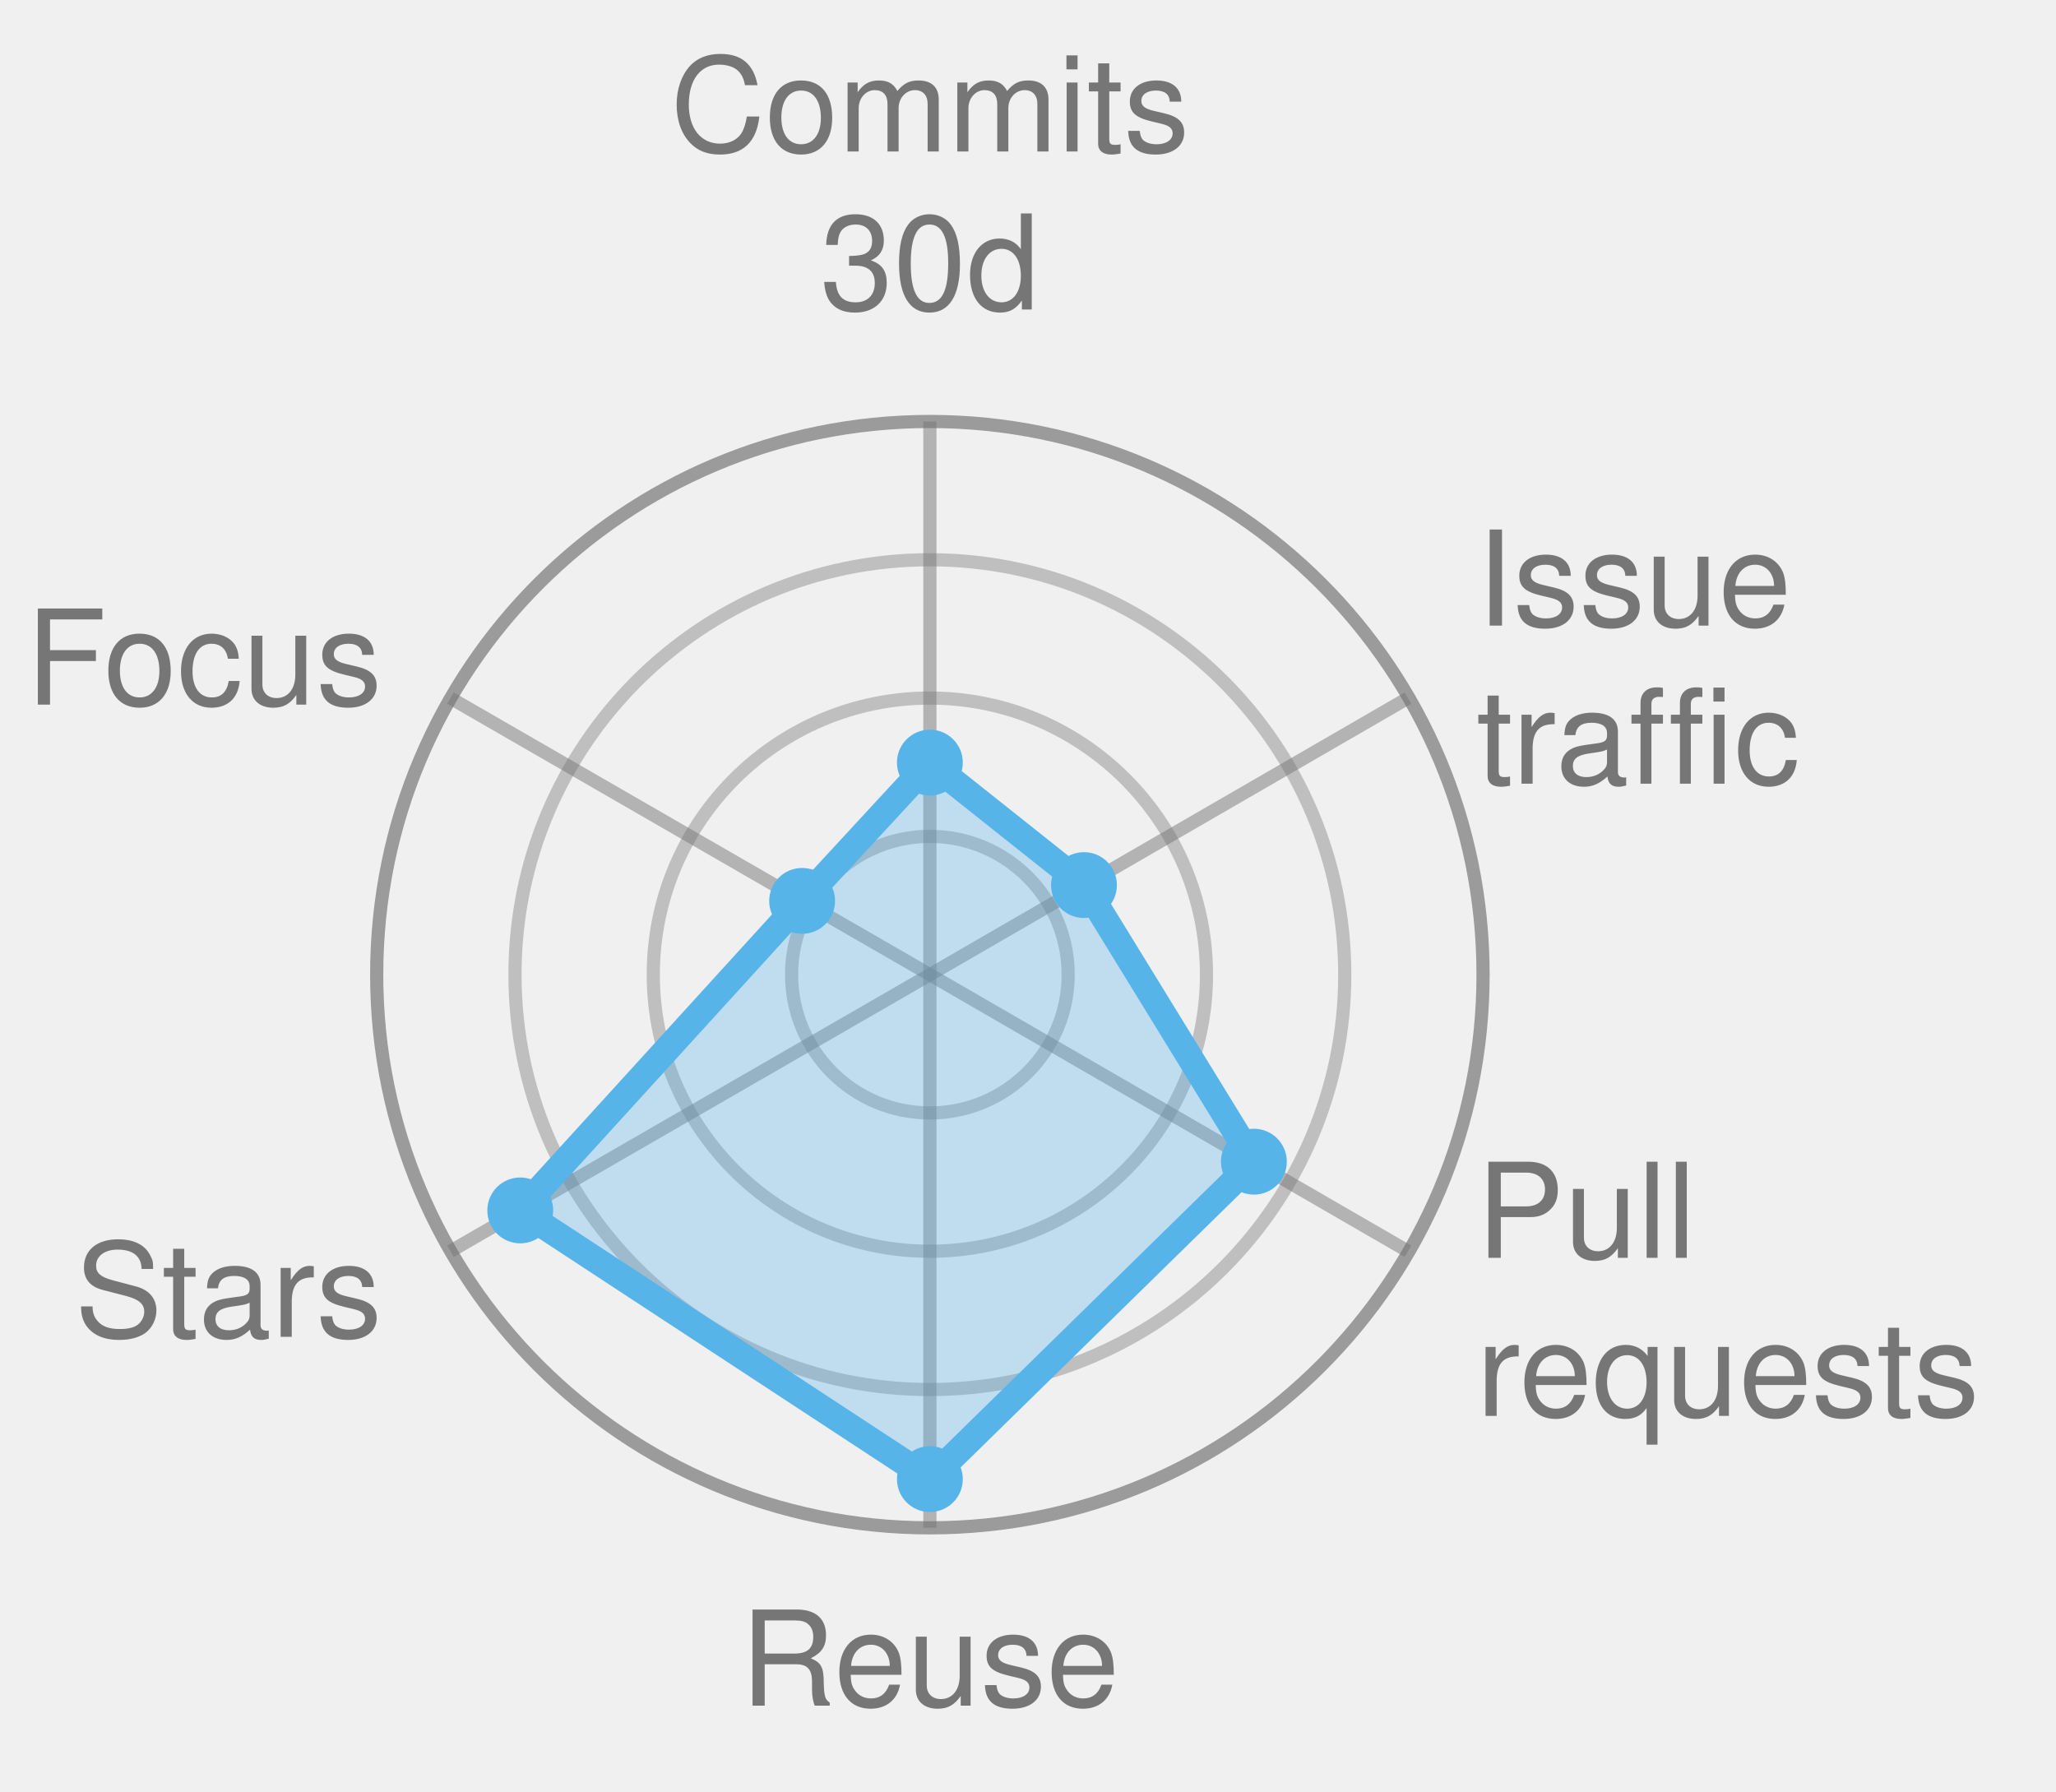
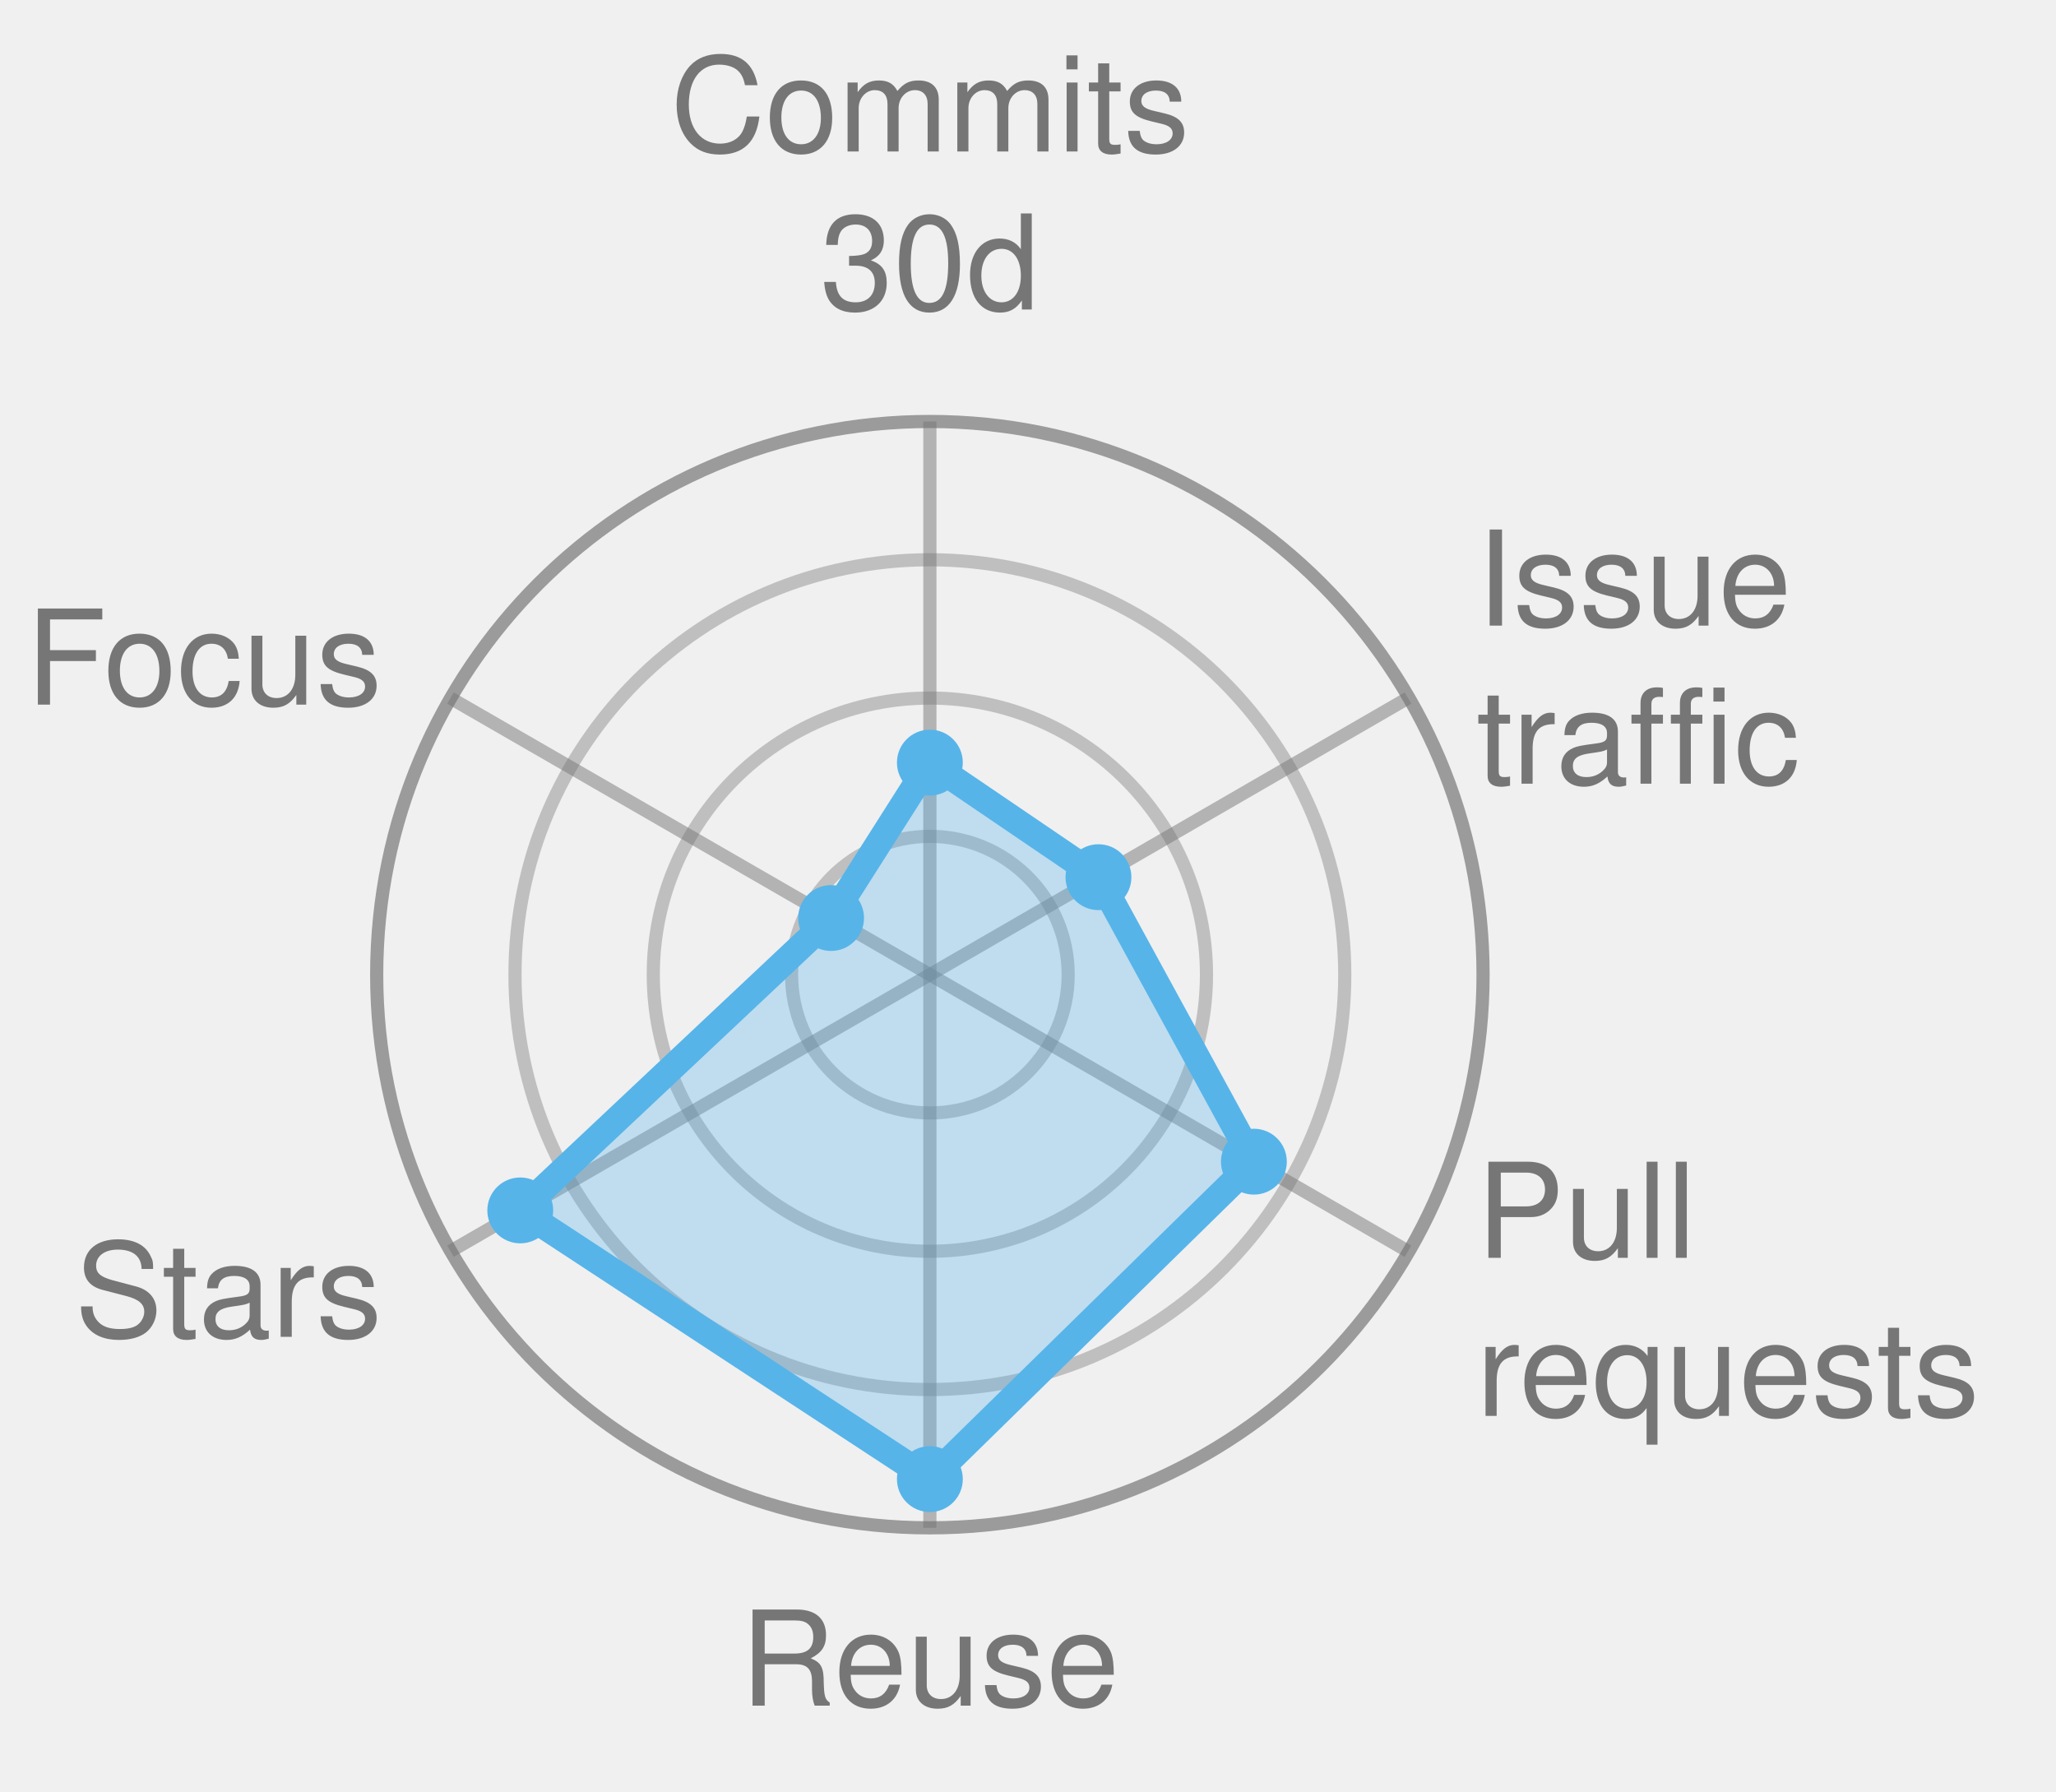
<svg xmlns="http://www.w3.org/2000/svg" width="156.1" height="136.0" viewBox="0 0 156.1 136.0" role="img" font-family="Helvetica, Arial, sans-serif">
  <style>
            .bar {
                stroke: #fff;
                stroke-width: 2;
                rx: 4;
            }
            .lbl {
                fill: #fff;
                font-size: 13px;
                font-weight: 600;
            }
            .sub {
                fill: #fff;
                font-size: 11px;
                opacity: .92;
            }
            .dim {
                fill: #333;
                font-size: 12px;
            }
            .wht {
                fill: #fff;
                font-size: 10px;
                paint-order: stroke;
                stroke: rgba(0, 0, 0, .45);
                stroke-width: 3px;
                stroke-linejoin: round;
            }
            .muted {
                fill: #666;
                font-size: 11px;
            }
            .pulse {
                animation: breathe 2.2s ease-in-out infinite;
            }
            .slow {
                animation-duration: 3.4s;
            }
            @keyframes breathe {
                0%, 100% { opacity: .95; }
                50% { opacity: .62; }
            }
            .halo {
                transform-box: fill-box;
                transform-origin: center;
                animation: halo 2.2s ease-out infinite;
            }
            @keyframes halo {
                0% { opacity: .75; transform: scale(1); }
                100% { opacity: 0; transform: scale(2.4); }
            }
            .card {
                opacity: 0;
                animation: whisk ease-in-out infinite;
                animation-iteration-count: infinite;
            }
            .deck .card#r0 {
                opacity: 1;
            }
            @keyframes whisk {
                0% { opacity: 0; transform: translateX(60px); }
                3% { opacity: 1; transform: translateX(0); }
                10% { opacity: 1; transform: translateX(0); }
                13% { opacity: 0; transform: translateX(-60px); }
                100% { opacity: 0; transform: translateX(-60px); }
            }
            @media (prefers-reduced-motion: reduce) {
                .pulse, .halo, .card { animation: none; }
            }
        </style>
  <circle cx="70.6" cy="74.0" r="10.5" fill="none" stroke="#767676" stroke-width="1" opacity="0.4" />
  <circle cx="70.6" cy="74.0" r="21.0" fill="none" stroke="#767676" stroke-width="1" opacity="0.4" />
  <circle cx="70.6" cy="74.0" r="31.5" fill="none" stroke="#767676" stroke-width="1" opacity="0.4" />
  <circle cx="70.6" cy="74.0" r="42.0" fill="none" stroke="#767676" stroke-width="1" opacity="0.7" />
  <line x1="70.6" y1="74.0" x2="70.6" y2="32.0" stroke="#767676" stroke-width="1" opacity="0.5" />
  <line x1="70.6" y1="74.0" x2="106.9" y2="53.0" stroke="#767676" stroke-width="1" opacity="0.5" />
  <line x1="70.6" y1="74.0" x2="106.9" y2="95.0" stroke="#767676" stroke-width="1" opacity="0.5" />
  <line x1="70.6" y1="74.0" x2="70.6" y2="116.0" stroke="#767676" stroke-width="1" opacity="0.5" />
  <line x1="70.6" y1="74.0" x2="34.2" y2="95.0" stroke="#767676" stroke-width="1" opacity="0.5" />
  <line x1="70.6" y1="74.0" x2="34.2" y2="53.0" stroke="#767676" stroke-width="1" opacity="0.5" />
-   <polygon points="70.6,57.9 82.3,67.2 95.2,88.2 70.6,112.3 39.5,91.9 60.9,68.4" fill="#56B4E9" fill-opacity="0.32" stroke="#56B4E9" stroke-width="2" stroke-linejoin="round" class="" />
+   <polygon points="70.6,57.9 83.4,66.6 95.2,88.2 70.6,112.3 39.5,91.9 63.1,69.7" fill="#56B4E9" fill-opacity="0.32" stroke="#56B4E9" stroke-width="2" stroke-linejoin="round" class="" />
  <circle cx="70.6" cy="57.9" r="2.5" fill="#56B4E9" />
-   <circle cx="82.3" cy="67.2" r="2.5" fill="#56B4E9" />
+   <circle cx="83.4" cy="66.6" r="2.5" fill="#56B4E9" />
  <circle cx="95.2" cy="88.2" r="2.5" fill="#56B4E9" />
  <circle cx="70.6" cy="112.3" r="2.5" fill="#56B4E9" />
  <circle cx="39.5" cy="91.9" r="2.5" fill="#56B4E9" />
-   <circle cx="60.9" cy="68.4" r="2.5" fill="#56B4E9" />
+   <circle cx="63.1" cy="69.7" r="2.5" fill="#56B4E9" />
  <text x="70.6" y="11.5" text-anchor="middle" font-size="10.0" fill="#767676">Commits</text>
  <text x="70.6" y="23.5" text-anchor="middle" font-size="10.0" fill="#767676">30d</text>
  <text x="112.1" y="47.5" text-anchor="start" font-size="10.0" fill="#767676">Issue</text>
  <text x="112.1" y="59.5" text-anchor="start" font-size="10.0" fill="#767676">traffic</text>
  <text x="112.1" y="95.5" text-anchor="start" font-size="10.0" fill="#767676">Pull</text>
  <text x="112.1" y="107.5" text-anchor="start" font-size="10.0" fill="#767676">requests</text>
  <text x="70.6" y="129.5" text-anchor="middle" font-size="10.0" fill="#767676">Reuse</text>
  <text x="29.0" y="101.5" text-anchor="end" font-size="10.0" fill="#767676">Stars</text>
  <text x="29.0" y="53.5" text-anchor="end" font-size="10.0" fill="#767676">Focus</text>
</svg>
